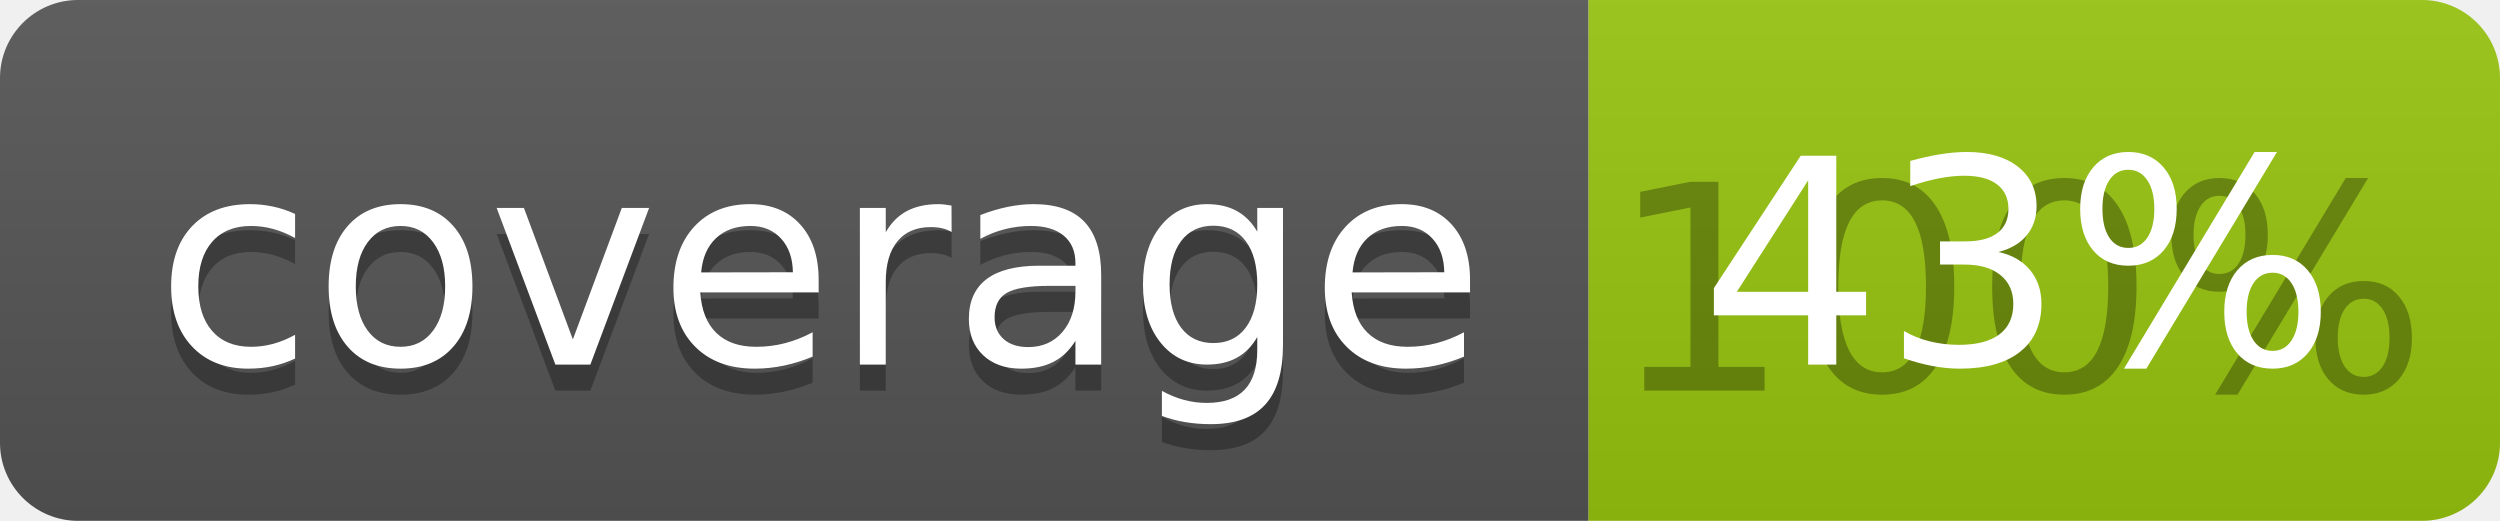
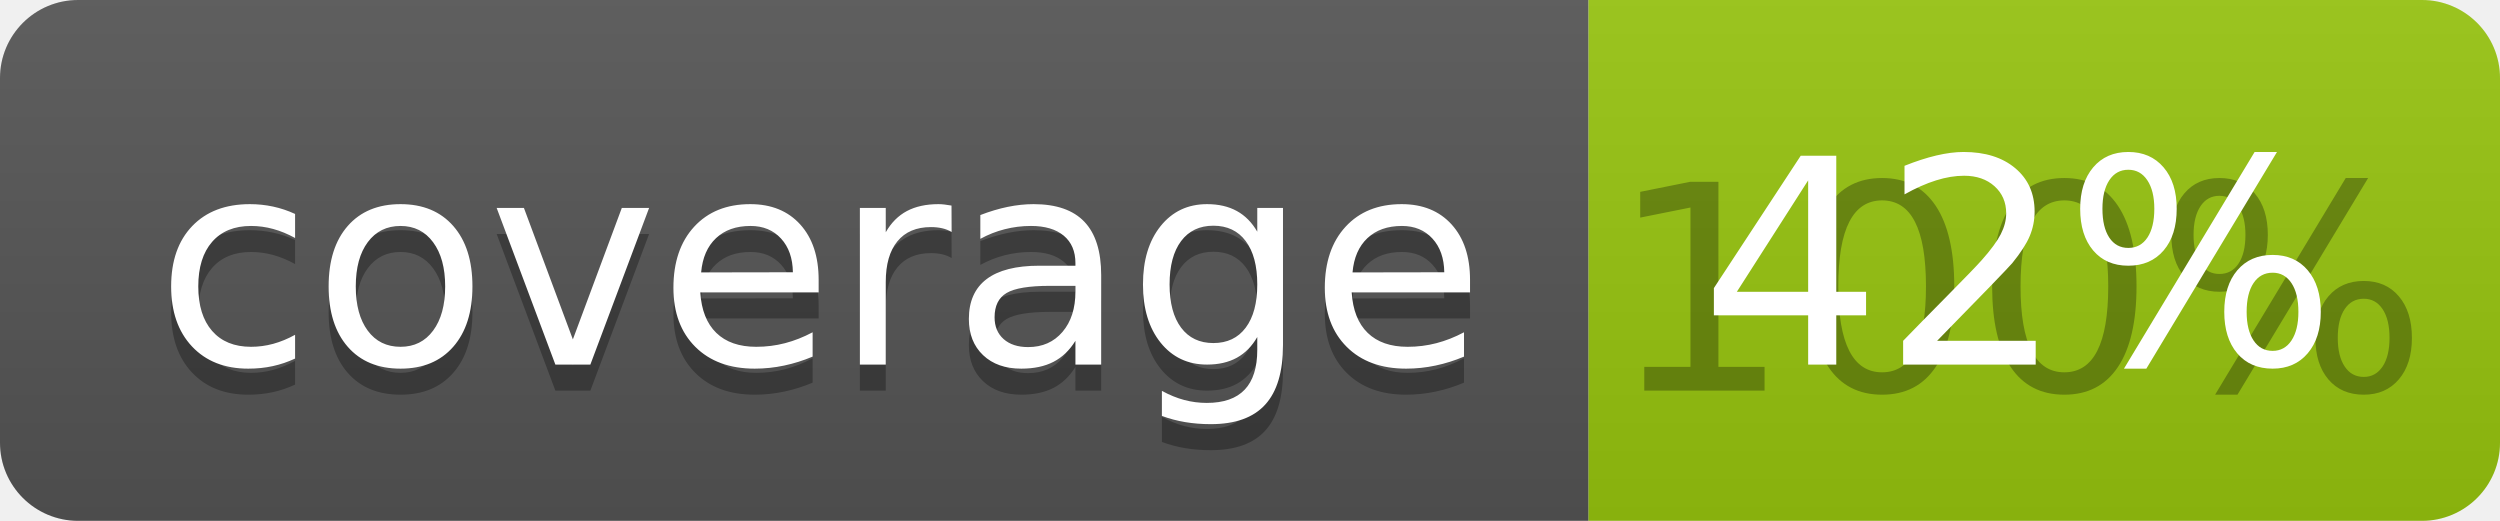
<svg xmlns="http://www.w3.org/2000/svg" width="96" height="20">
  <linearGradient id="b" x2="0" y2="100%">
    <stop offset="0" stop-color="#bbb" stop-opacity=".1" />
    <stop offset="1" stop-opacity=".1" />
  </linearGradient>
  <clipPath id="a">
    <rect width="96" height="20" rx="3" fill="#fff" />
  </clipPath>
  <g clip-path="url(#a)">
    <path fill="#555" d="M0 0h61v20H0z" />
    <path fill="#97C50F" d="M61 0h35v20H61z" />
    <path fill="url(#b)" d="M0 0h96v20H0z" />
  </g>
  <g fill="#fff" text-anchor="middle" font-family="DejaVu Sans,Verdana,Geneva,sans-serif" font-size="110">
    <text x="315" y="150" fill="#010101" fill-opacity=".3" transform="scale(.1)" textLength="510">coverage</text>
    <text x="315" y="140" transform="scale(.1)" textLength="510">coverage</text>
    <text x="775" y="150" fill="#010101" fill-opacity=".3" transform="scale(.1)" textLength="250">100%</text>
-     <text x="775" y="140" transform="scale(.1)" textLength="250">43%</text>
+     <text x="775" y="140" transform="scale(.1)" textLength="250">42%</text>
  </g>
</svg>
